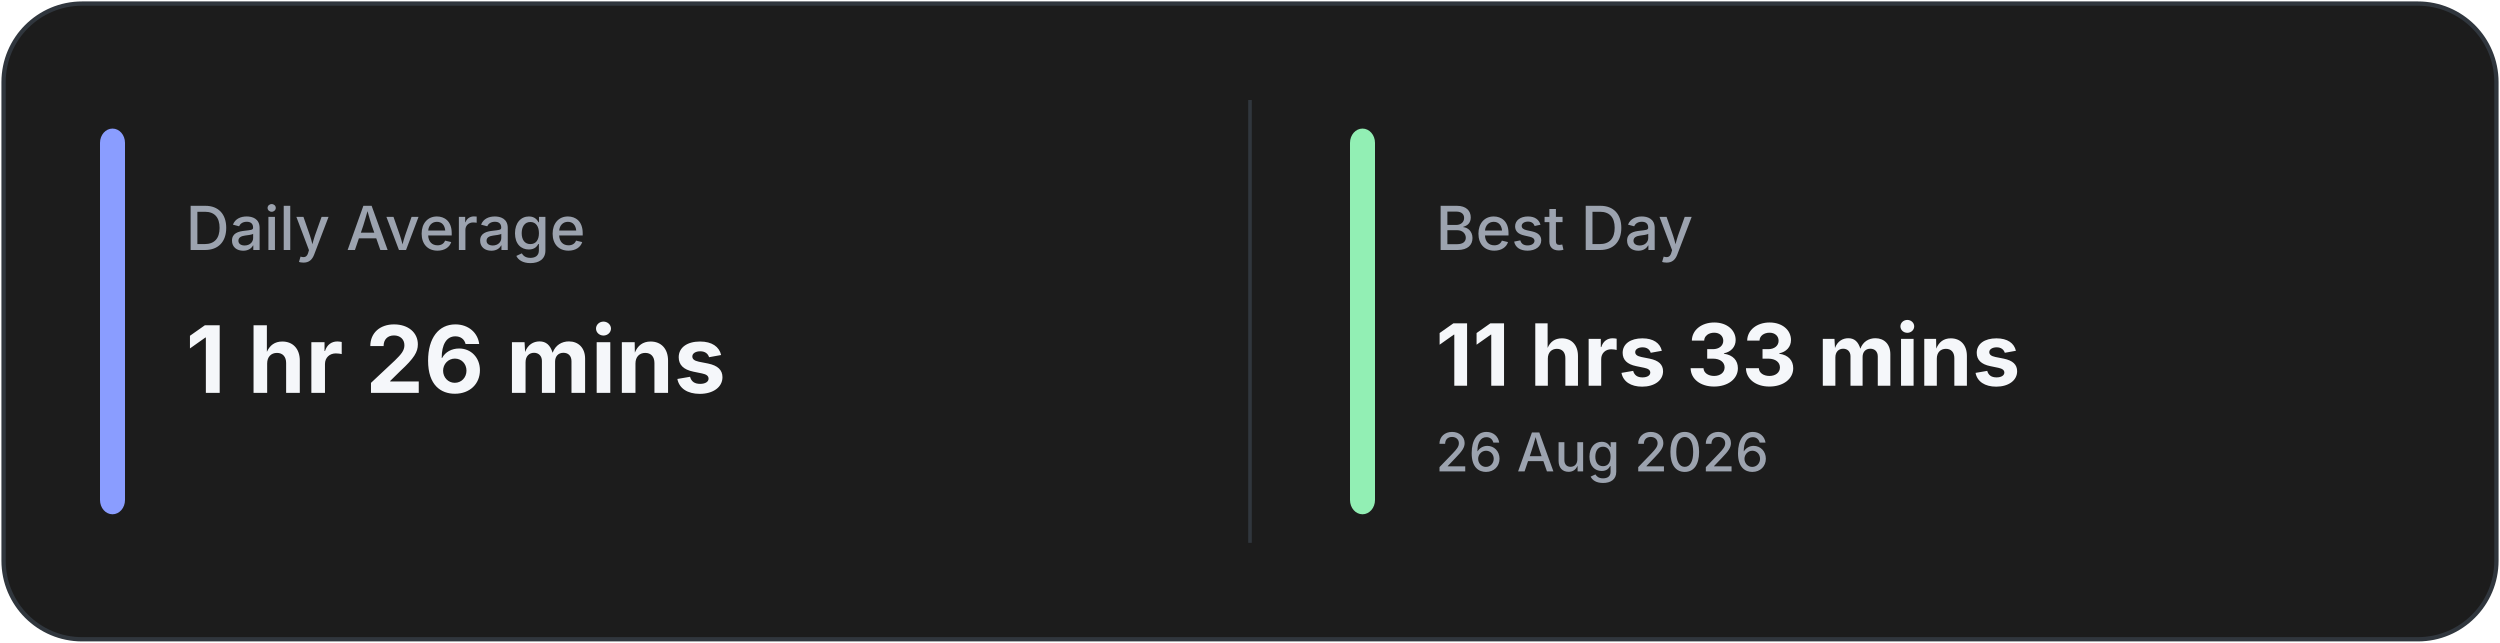
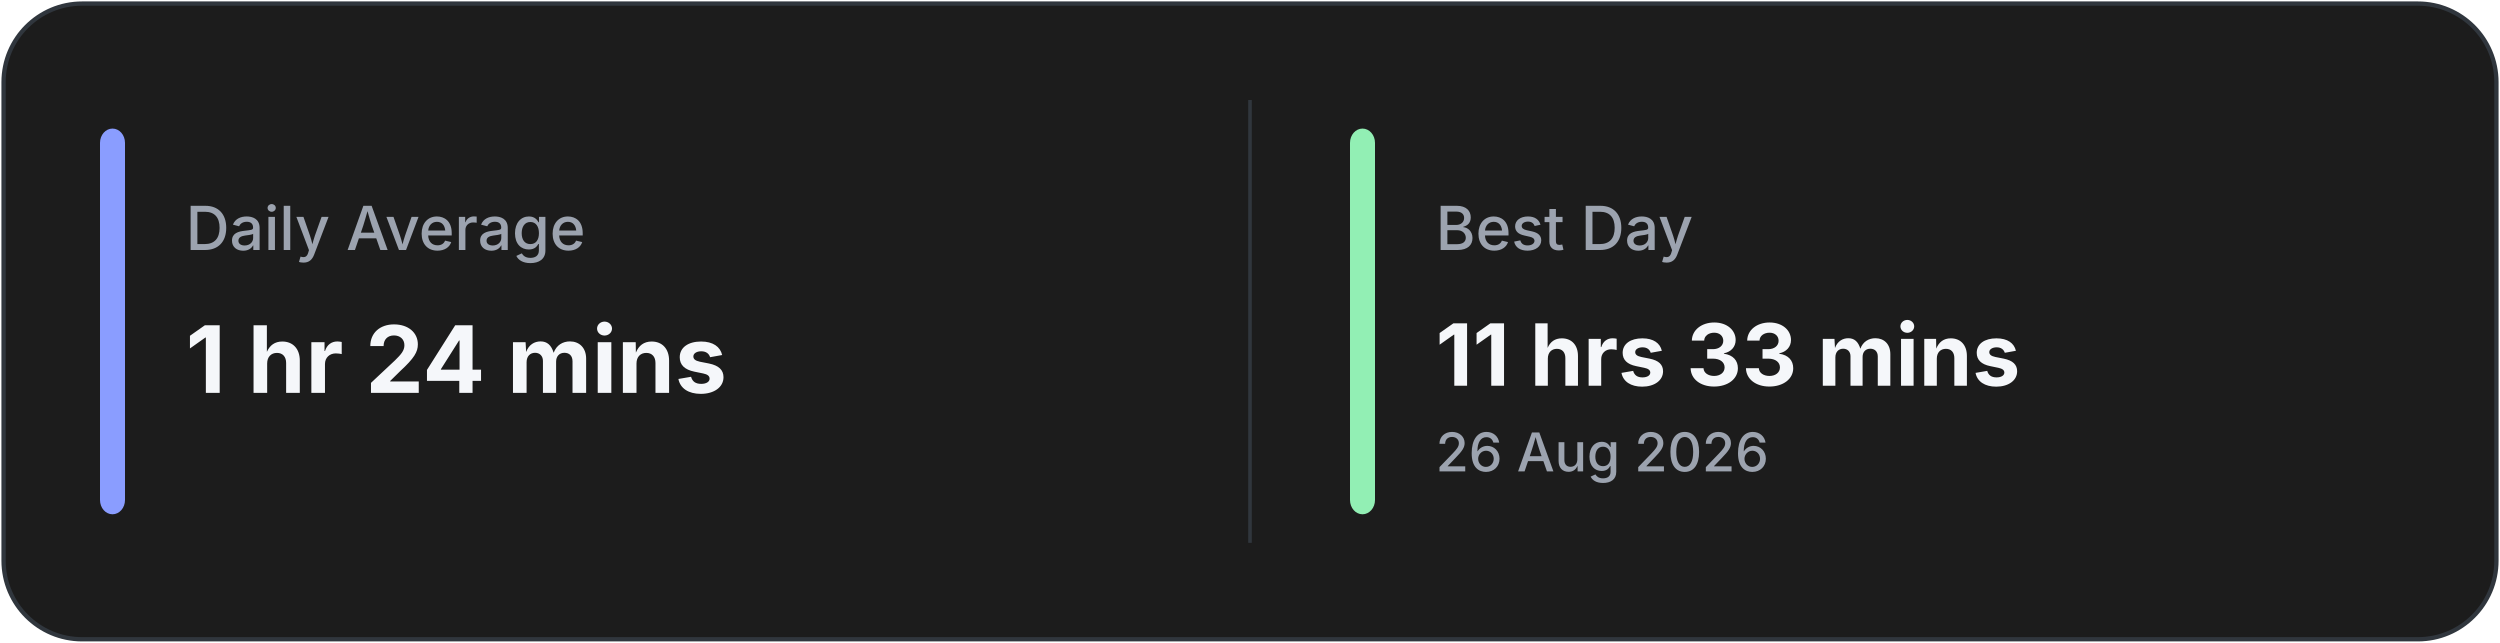
<svg xmlns="http://www.w3.org/2000/svg" width="700" height="180" viewBox="0 0 700 180" fill="none">
  <rect x="1" y="1" width="698" height="178" rx="22" fill="#1C1C1C" stroke="#30363D" stroke-width="1.2" />
  <line x1="350.0" y1="28" x2="350.0" y2="152" stroke="#30363D" stroke-width="1" />
  <rect x="28" y="36" width="7" height="108" rx="4" fill="#8A9DFF" />
  <rect x="378.0" y="36" width="7" height="108" rx="4" fill="#92EFB4" />
  <text x="52" y="70" fill="#9CA3AF" font-family="Inter, Segoe UI, sans-serif" font-size="17" font-weight="500">
            Daily Average
        </text>
  <text x="52" y="110" fill="#F5F7FA" font-family="Inter, Segoe UI, sans-serif" font-size="26" font-weight="700">
-             1 hr 26 mins
+             1 hr 24 mins
        </text>
  <text x="402.0" y="70" fill="#9CA3AF" font-family="Inter, Segoe UI, sans-serif" font-size="17" font-weight="500">
            Best Day
        </text>
  <text x="402.0" y="108" fill="#F5F7FA" font-family="Inter, Segoe UI, sans-serif" font-size="24" font-weight="700">
            11 hrs 33 mins
        </text>
  <text x="402.0" y="132" fill="#9CA3AF" font-family="Inter, Segoe UI, sans-serif" font-size="15" font-weight="500">
            26 Aug 2026
        </text>
</svg>
